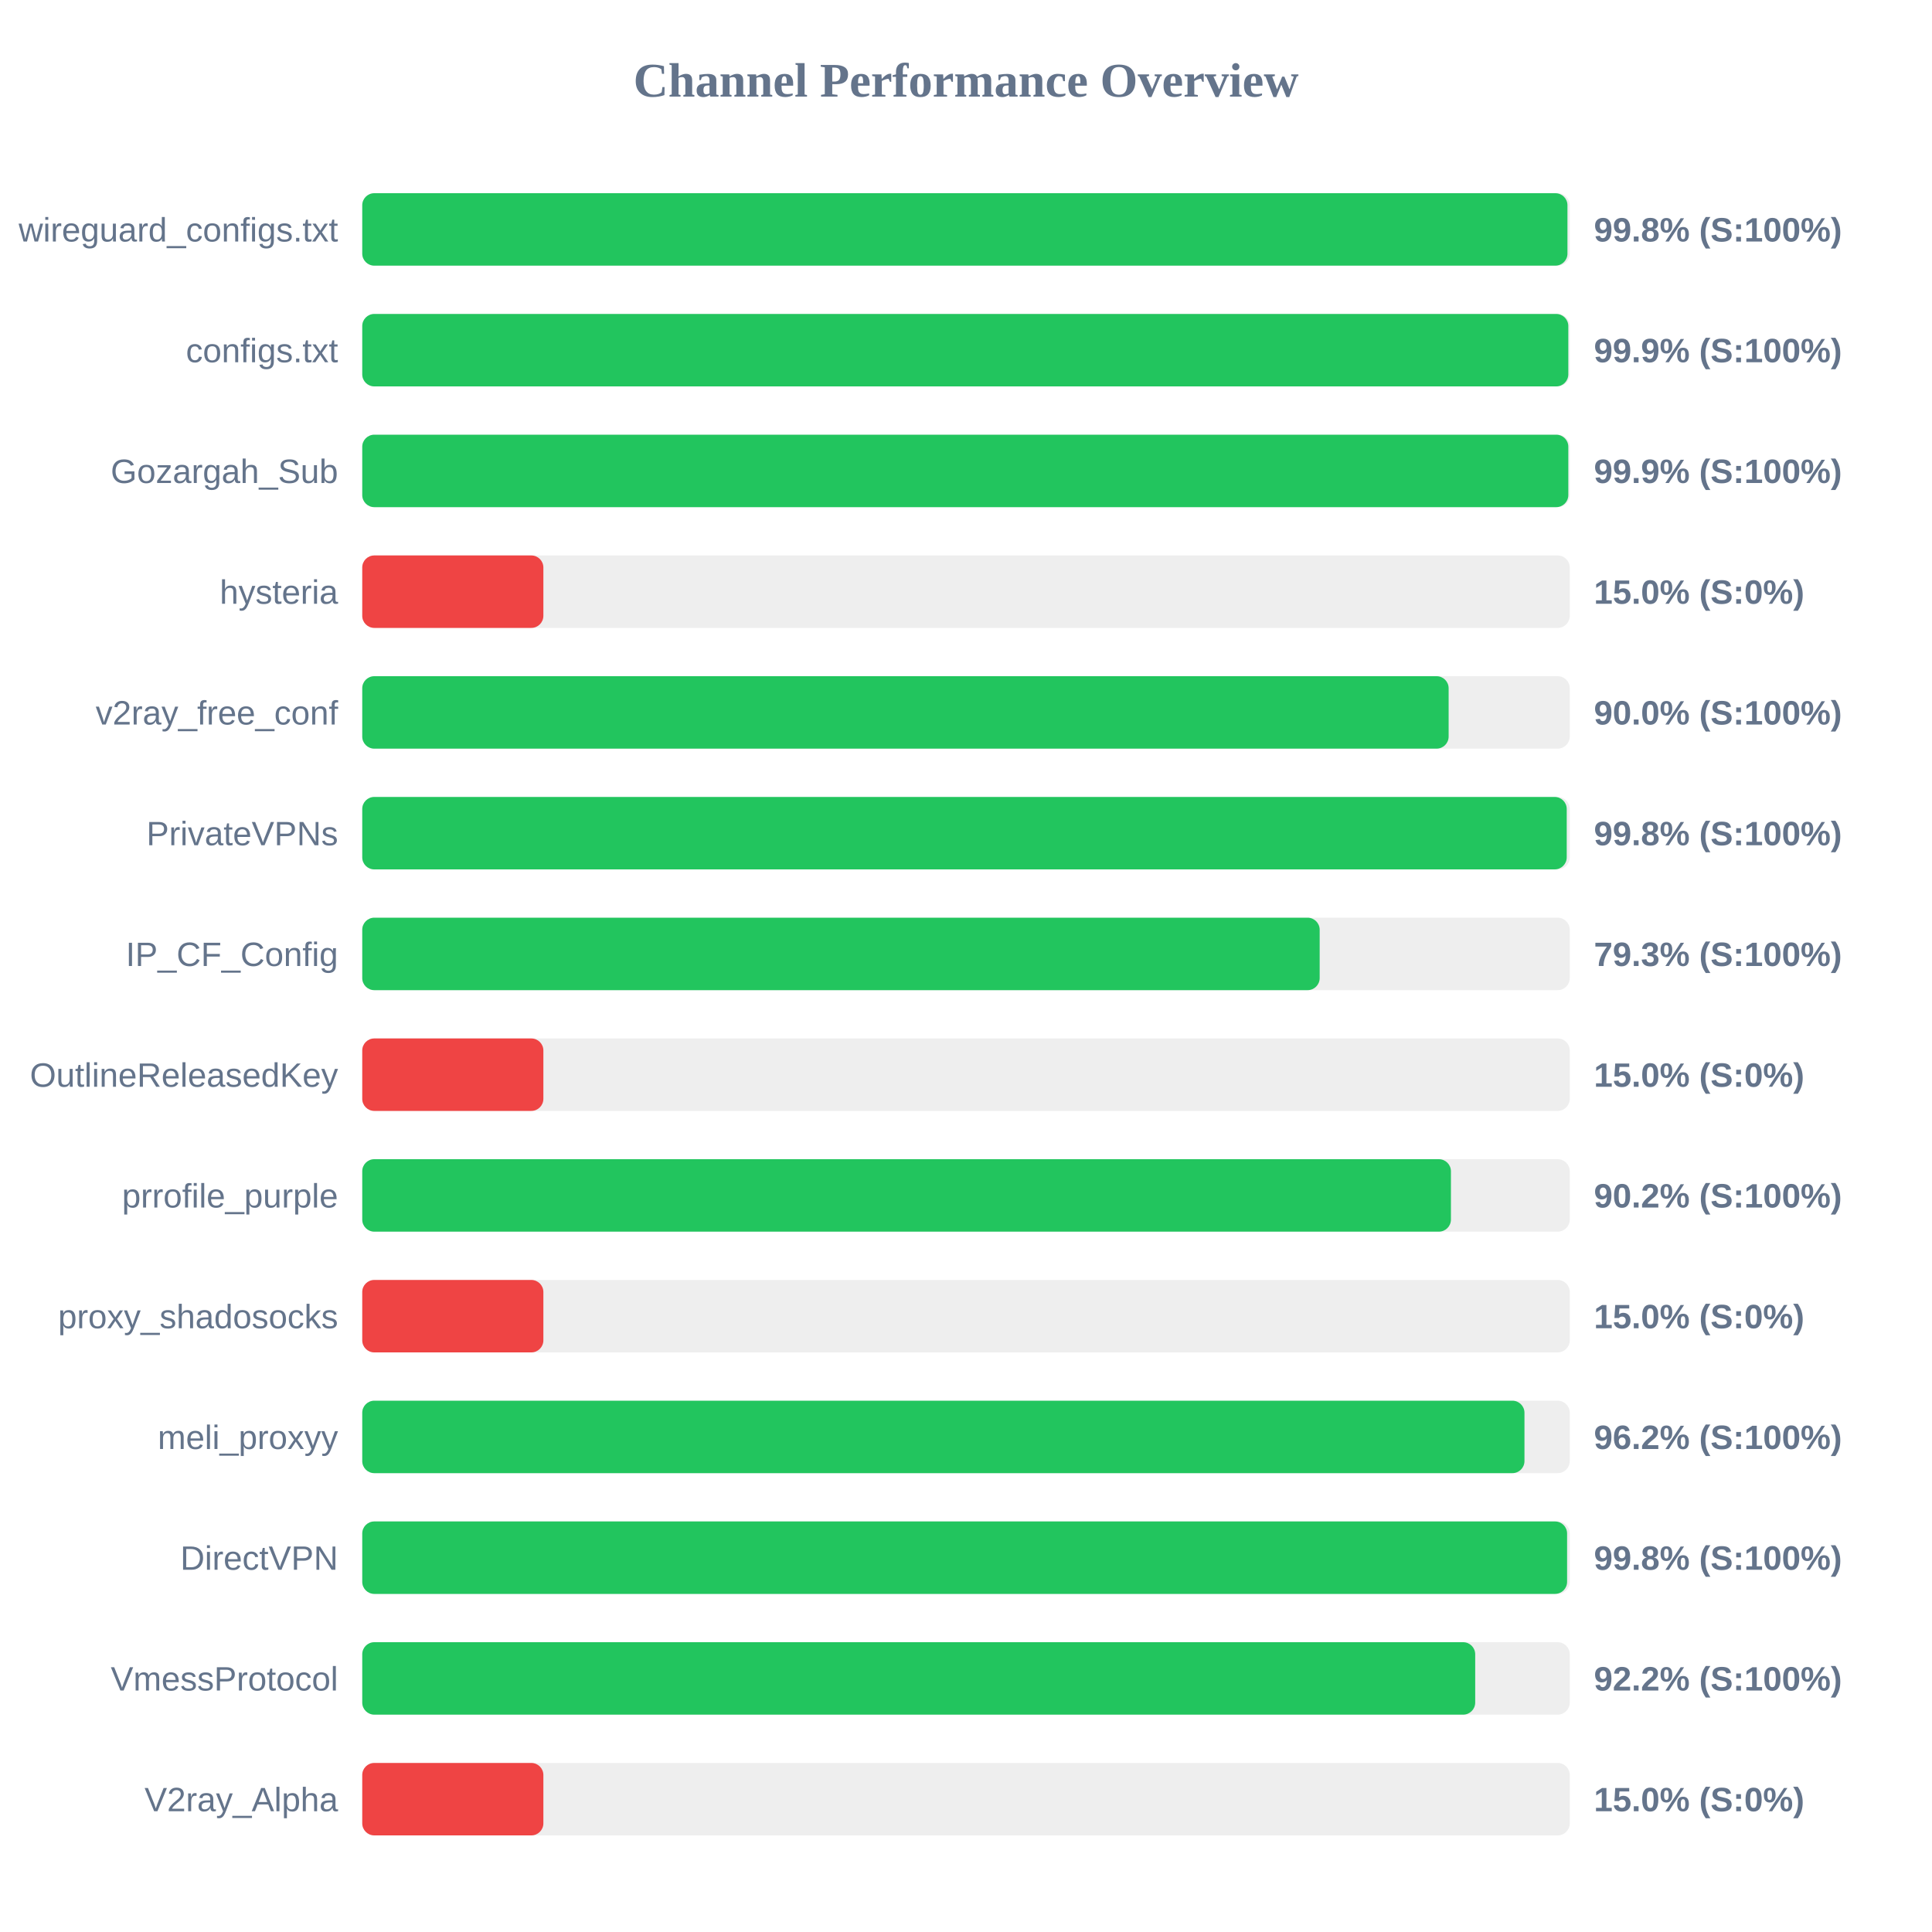
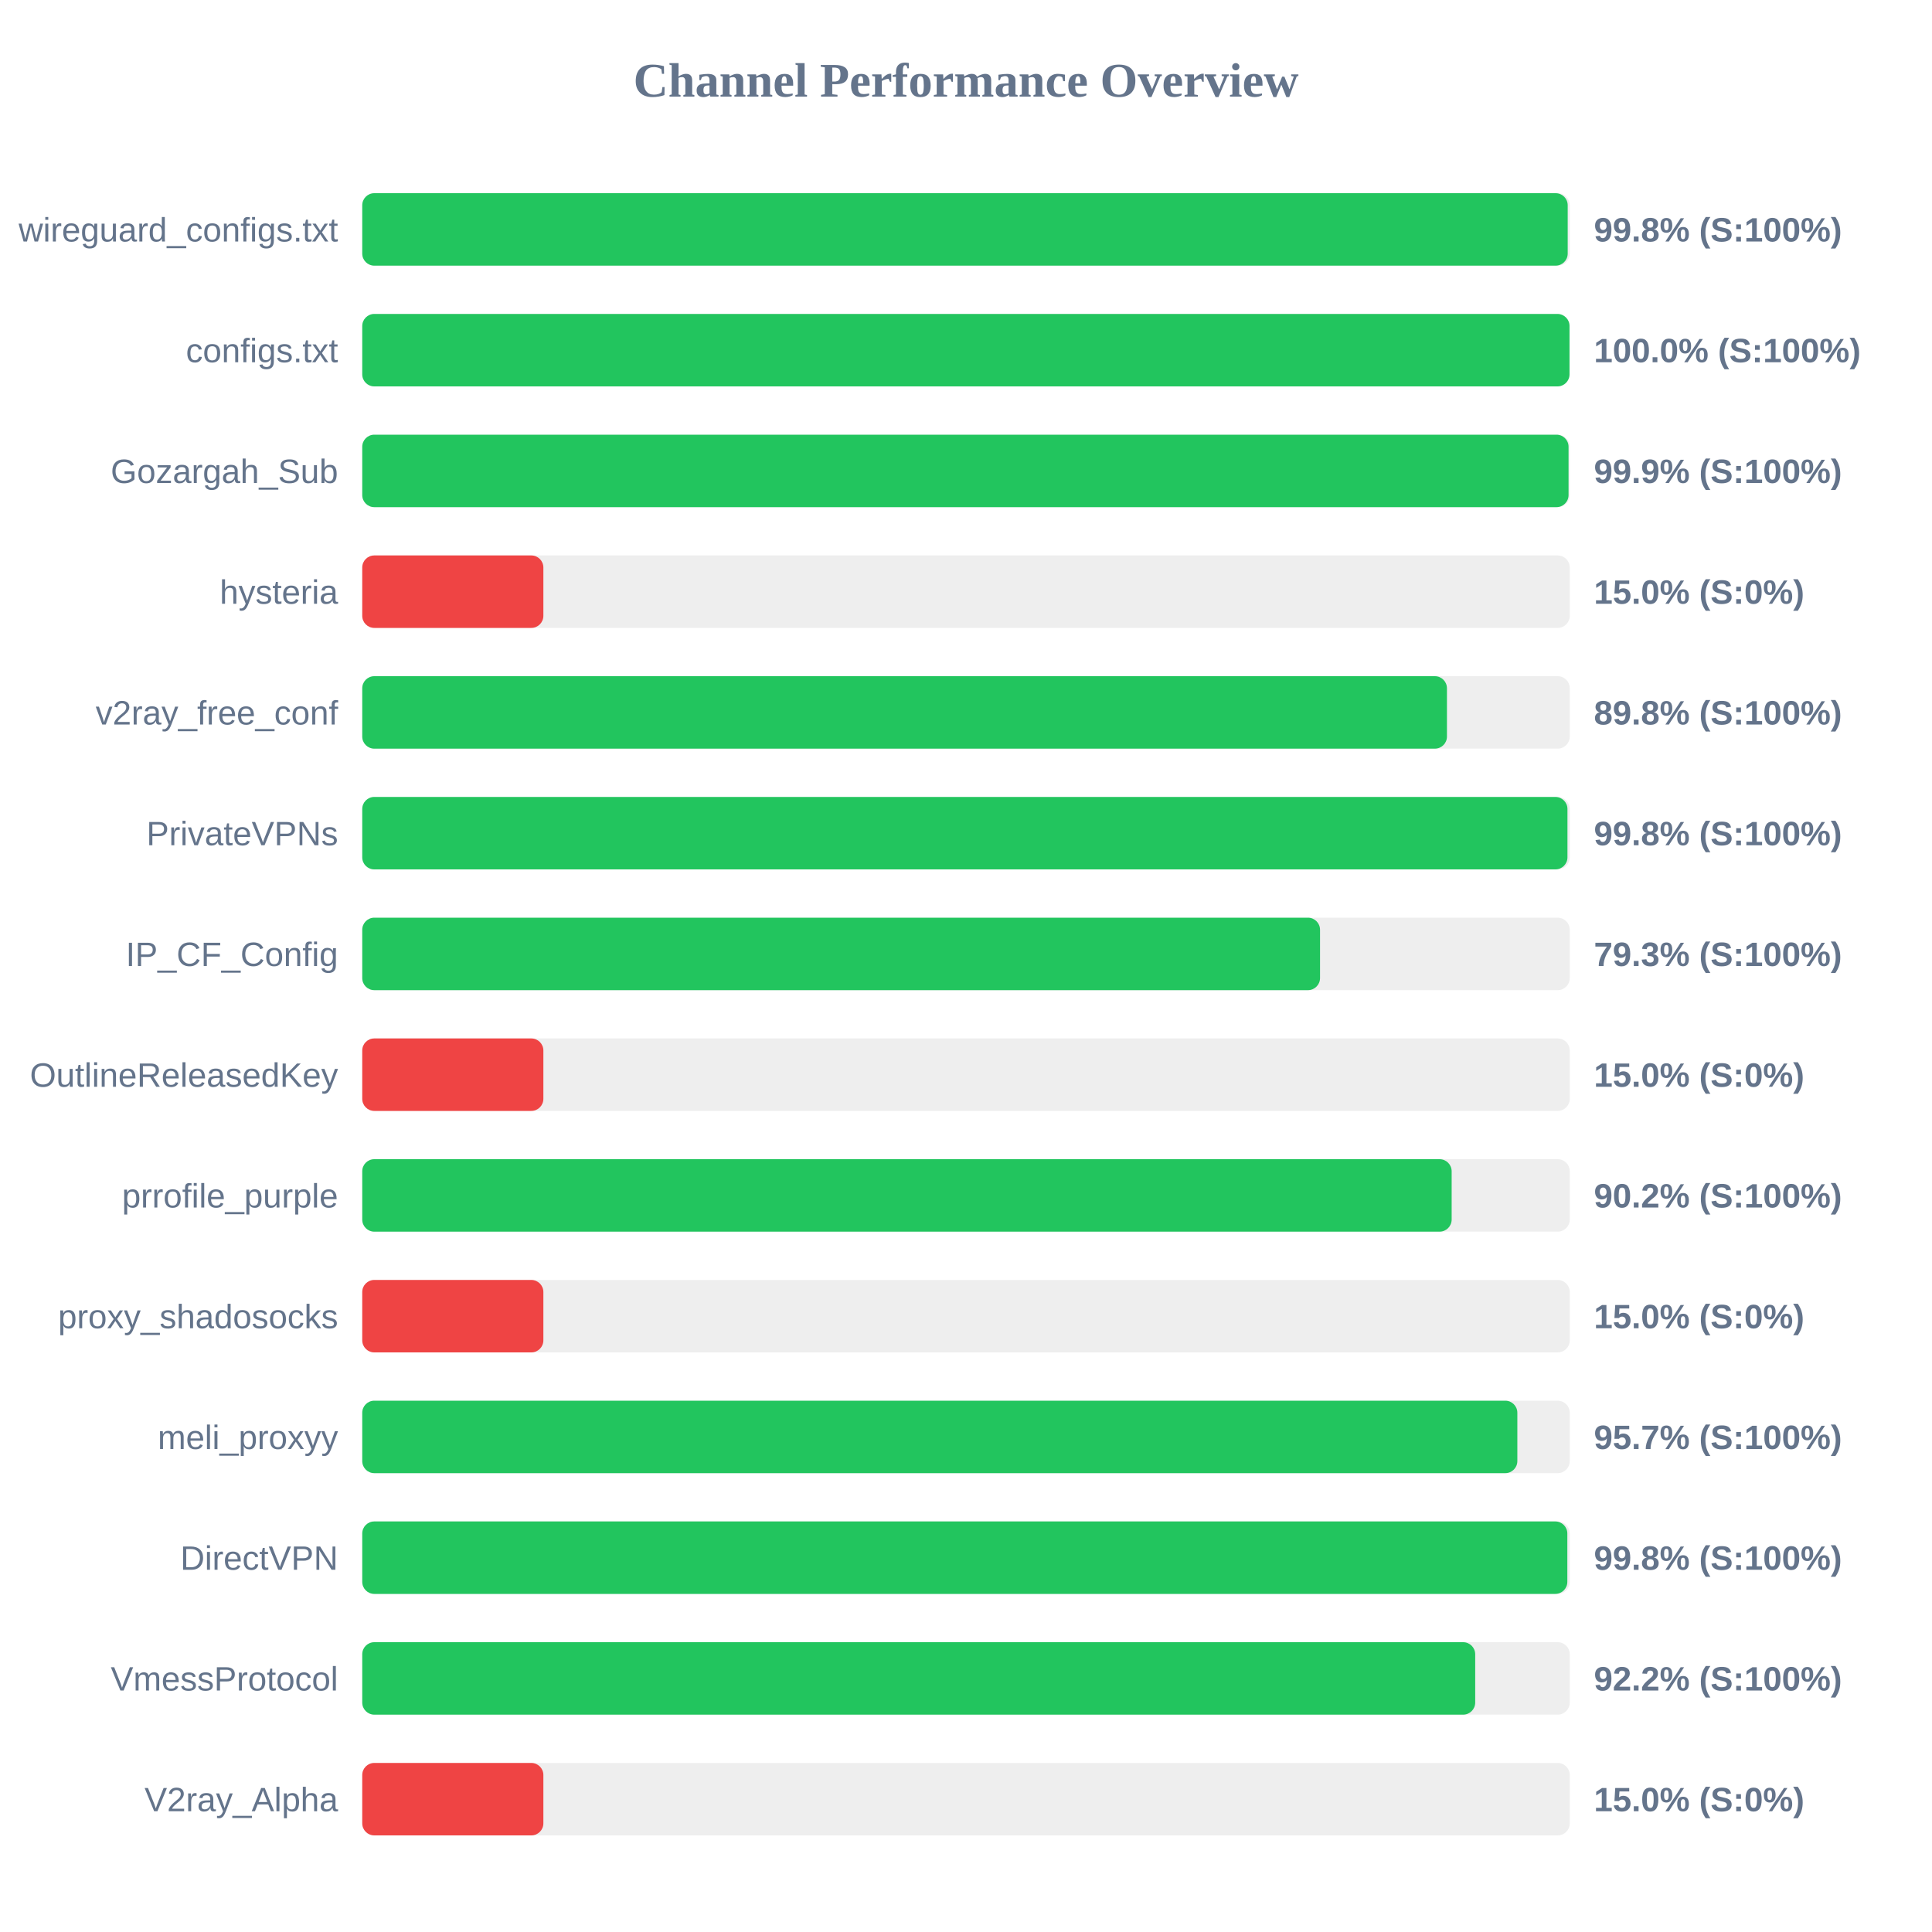
<svg xmlns="http://www.w3.org/2000/svg" width="800" height="800" version="1.1">
  <style>
        .row { font: 14px Arial; fill: #64748b; }
        .score { font: bold 14px Arial; fill: #64748b; }
    </style>
  <text x="400" y="40" text-anchor="middle" font-size="20px" font-weight="bold" fill="#64748b">Channel Performance Overview</text>
  <rect x="150" y="80" width="500" height="30" fill="#eee" rx="5" />
-   <rect x="150" y="80" width="499.05" height="30" fill="#22c55e" rx="5" />
+   <rect x="150" y="80" width="499.15" height="30" fill="#22c55e" rx="5" />
  <text x="140" y="100" text-anchor="end" class="row">wireguard_configs.txt</text>
  <text x="660" y="100" text-anchor="start" class="score">99.8% (S:100%)</text>
  <rect x="150" y="130" width="500" height="30" fill="#eee" rx="5" />
-   <rect x="150" y="130" width="499.4" height="30" fill="#22c55e" rx="5" />
+   <rect x="150" y="130" width="499.9" height="30" fill="#22c55e" rx="5" />
  <text x="140" y="150" text-anchor="end" class="row">configs.txt</text>
-   <text x="660" y="150" text-anchor="start" class="score">99.9% (S:100%)</text>
+   <text x="660" y="150" text-anchor="start" class="score">100.0% (S:100%)</text>
  <rect x="150" y="180" width="500" height="30" fill="#eee" rx="5" />
-   <rect x="150" y="180" width="499.4" height="30" fill="#22c55e" rx="5" />
+   <rect x="150" y="180" width="499.5" height="30" fill="#22c55e" rx="5" />
  <text x="140" y="200" text-anchor="end" class="row">Gozargah_Sub</text>
  <text x="660" y="200" text-anchor="start" class="score">99.9% (S:100%)</text>
  <rect x="150" y="230" width="500" height="30" fill="#eee" rx="5" />
  <rect x="150" y="230" width="75.0" height="30" fill="#ef4444" rx="5" />
  <text x="140" y="250" text-anchor="end" class="row">hysteria</text>
  <text x="660" y="250" text-anchor="start" class="score">15.0% (S:0%)</text>
  <rect x="150" y="280" width="500" height="30" fill="#eee" rx="5" />
-   <rect x="150" y="280" width="449.85" height="30" fill="#22c55e" rx="5" />
+   <rect x="150" y="280" width="449.15" height="30" fill="#22c55e" rx="5" />
  <text x="140" y="300" text-anchor="end" class="row">v2ray_free_conf</text>
-   <text x="660" y="300" text-anchor="start" class="score">90.0% (S:100%)</text>
+   <text x="660" y="300" text-anchor="start" class="score">89.8% (S:100%)</text>
  <rect x="150" y="330" width="500" height="30" fill="#eee" rx="5" />
-   <rect x="150" y="330" width="498.75" height="30" fill="#22c55e" rx="5" />
+   <rect x="150" y="330" width="499.05" height="30" fill="#22c55e" rx="5" />
  <text x="140" y="350" text-anchor="end" class="row">PrivateVPNs</text>
  <text x="660" y="350" text-anchor="start" class="score">99.8% (S:100%)</text>
  <rect x="150" y="380" width="500" height="30" fill="#eee" rx="5" />
-   <rect x="150" y="380" width="396.45" height="30" fill="#22c55e" rx="5" />
+   <rect x="150" y="380" width="396.6" height="30" fill="#22c55e" rx="5" />
  <text x="140" y="400" text-anchor="end" class="row">IP_CF_Config</text>
  <text x="660" y="400" text-anchor="start" class="score">79.3% (S:100%)</text>
  <rect x="150" y="430" width="500" height="30" fill="#eee" rx="5" />
  <rect x="150" y="430" width="75.0" height="30" fill="#ef4444" rx="5" />
  <text x="140" y="450" text-anchor="end" class="row">OutlineReleasedKey</text>
  <text x="660" y="450" text-anchor="start" class="score">15.0% (S:0%)</text>
  <rect x="150" y="480" width="500" height="30" fill="#eee" rx="5" />
-   <rect x="150" y="480" width="450.8" height="30" fill="#22c55e" rx="5" />
+   <rect x="150" y="480" width="451.1" height="30" fill="#22c55e" rx="5" />
  <text x="140" y="500" text-anchor="end" class="row">prrofile_purple</text>
  <text x="660" y="500" text-anchor="start" class="score">90.2% (S:100%)</text>
  <rect x="150" y="530" width="500" height="30" fill="#eee" rx="5" />
  <rect x="150" y="530" width="75.0" height="30" fill="#ef4444" rx="5" />
  <text x="140" y="550" text-anchor="end" class="row">proxy_shadosocks</text>
  <text x="660" y="550" text-anchor="start" class="score">15.0% (S:0%)</text>
  <rect x="150" y="580" width="500" height="30" fill="#eee" rx="5" />
-   <rect x="150" y="580" width="481.25" height="30" fill="#22c55e" rx="5" />
+   <rect x="150" y="580" width="478.3" height="30" fill="#22c55e" rx="5" />
  <text x="140" y="600" text-anchor="end" class="row">meli_proxyy</text>
-   <text x="660" y="600" text-anchor="start" class="score">96.2% (S:100%)</text>
+   <text x="660" y="600" text-anchor="start" class="score">95.7% (S:100%)</text>
  <rect x="150" y="630" width="500" height="30" fill="#eee" rx="5" />
-   <rect x="150" y="630" width="498.9" height="30" fill="#22c55e" rx="5" />
+   <rect x="150" y="630" width="499.0" height="30" fill="#22c55e" rx="5" />
  <text x="140" y="650" text-anchor="end" class="row">DirectVPN</text>
  <text x="660" y="650" text-anchor="start" class="score">99.8% (S:100%)</text>
  <rect x="150" y="680" width="500" height="30" fill="#eee" rx="5" />
  <rect x="150" y="680" width="460.85" height="30" fill="#22c55e" rx="5" />
  <text x="140" y="700" text-anchor="end" class="row">VmessProtocol</text>
  <text x="660" y="700" text-anchor="start" class="score">92.2% (S:100%)</text>
  <rect x="150" y="730" width="500" height="30" fill="#eee" rx="5" />
  <rect x="150" y="730" width="75.0" height="30" fill="#ef4444" rx="5" />
  <text x="140" y="750" text-anchor="end" class="row">V2ray_Alpha</text>
  <text x="660" y="750" text-anchor="start" class="score">15.0% (S:0%)</text>
</svg>
